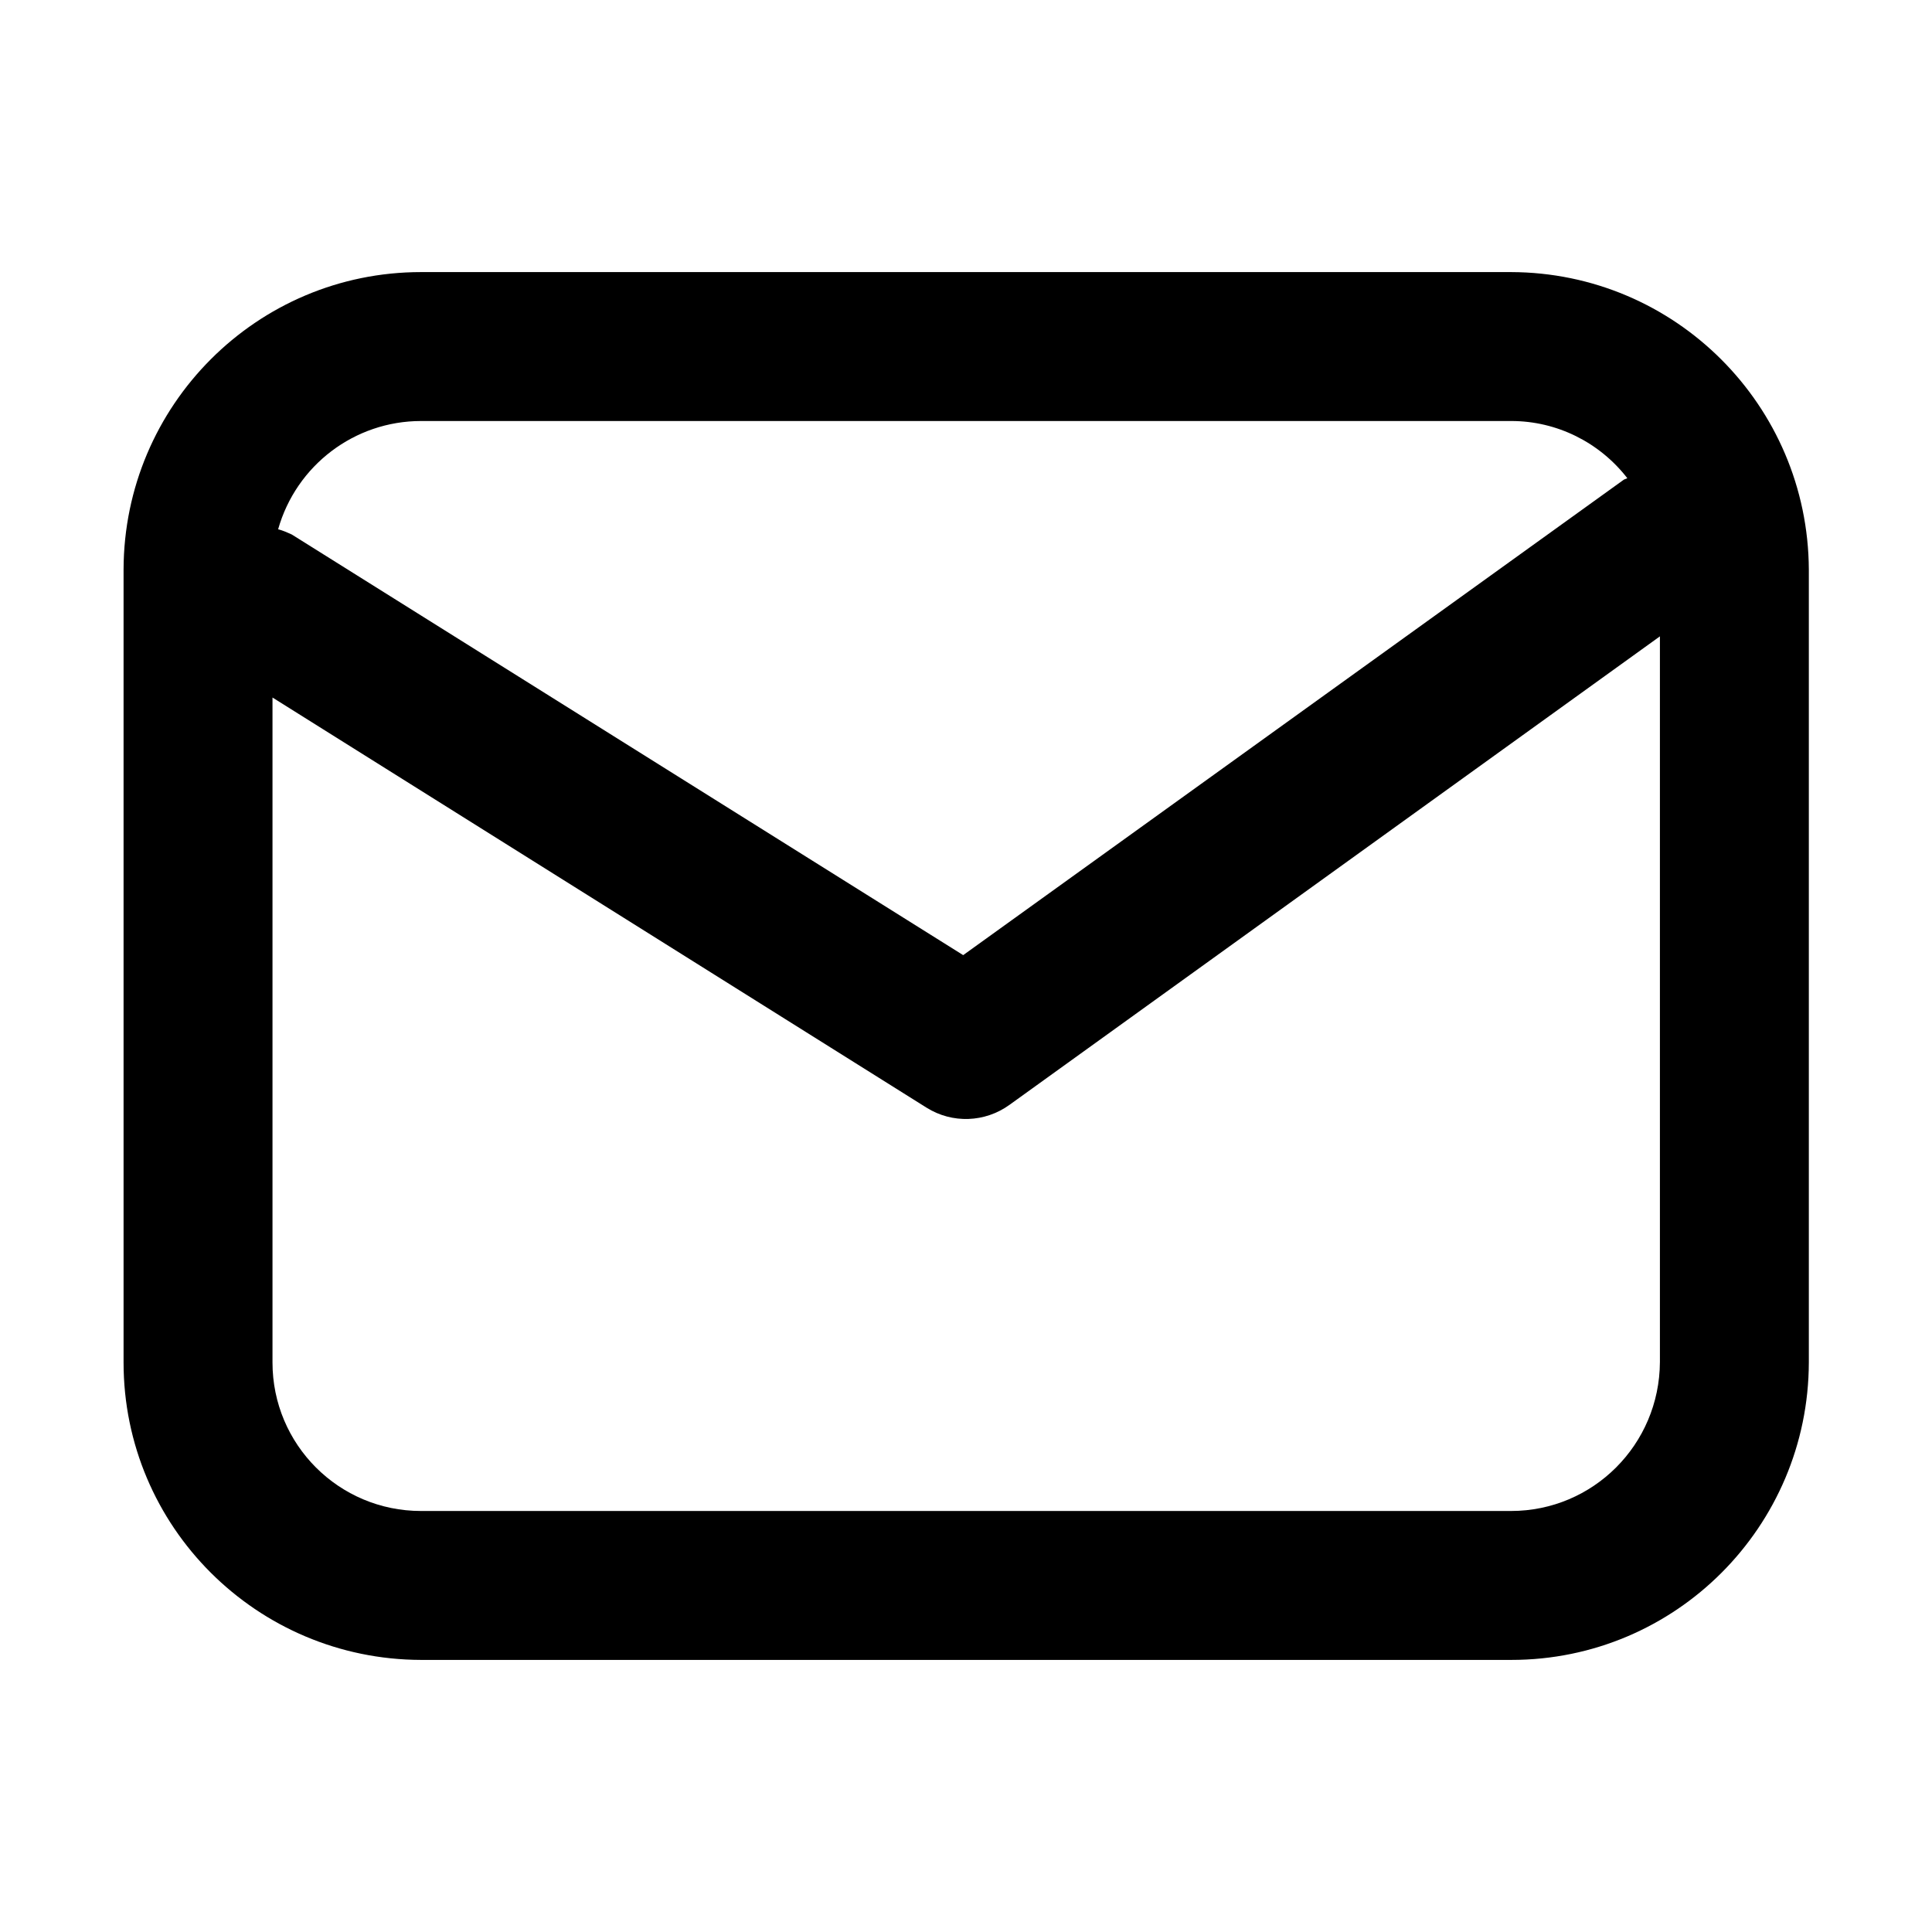
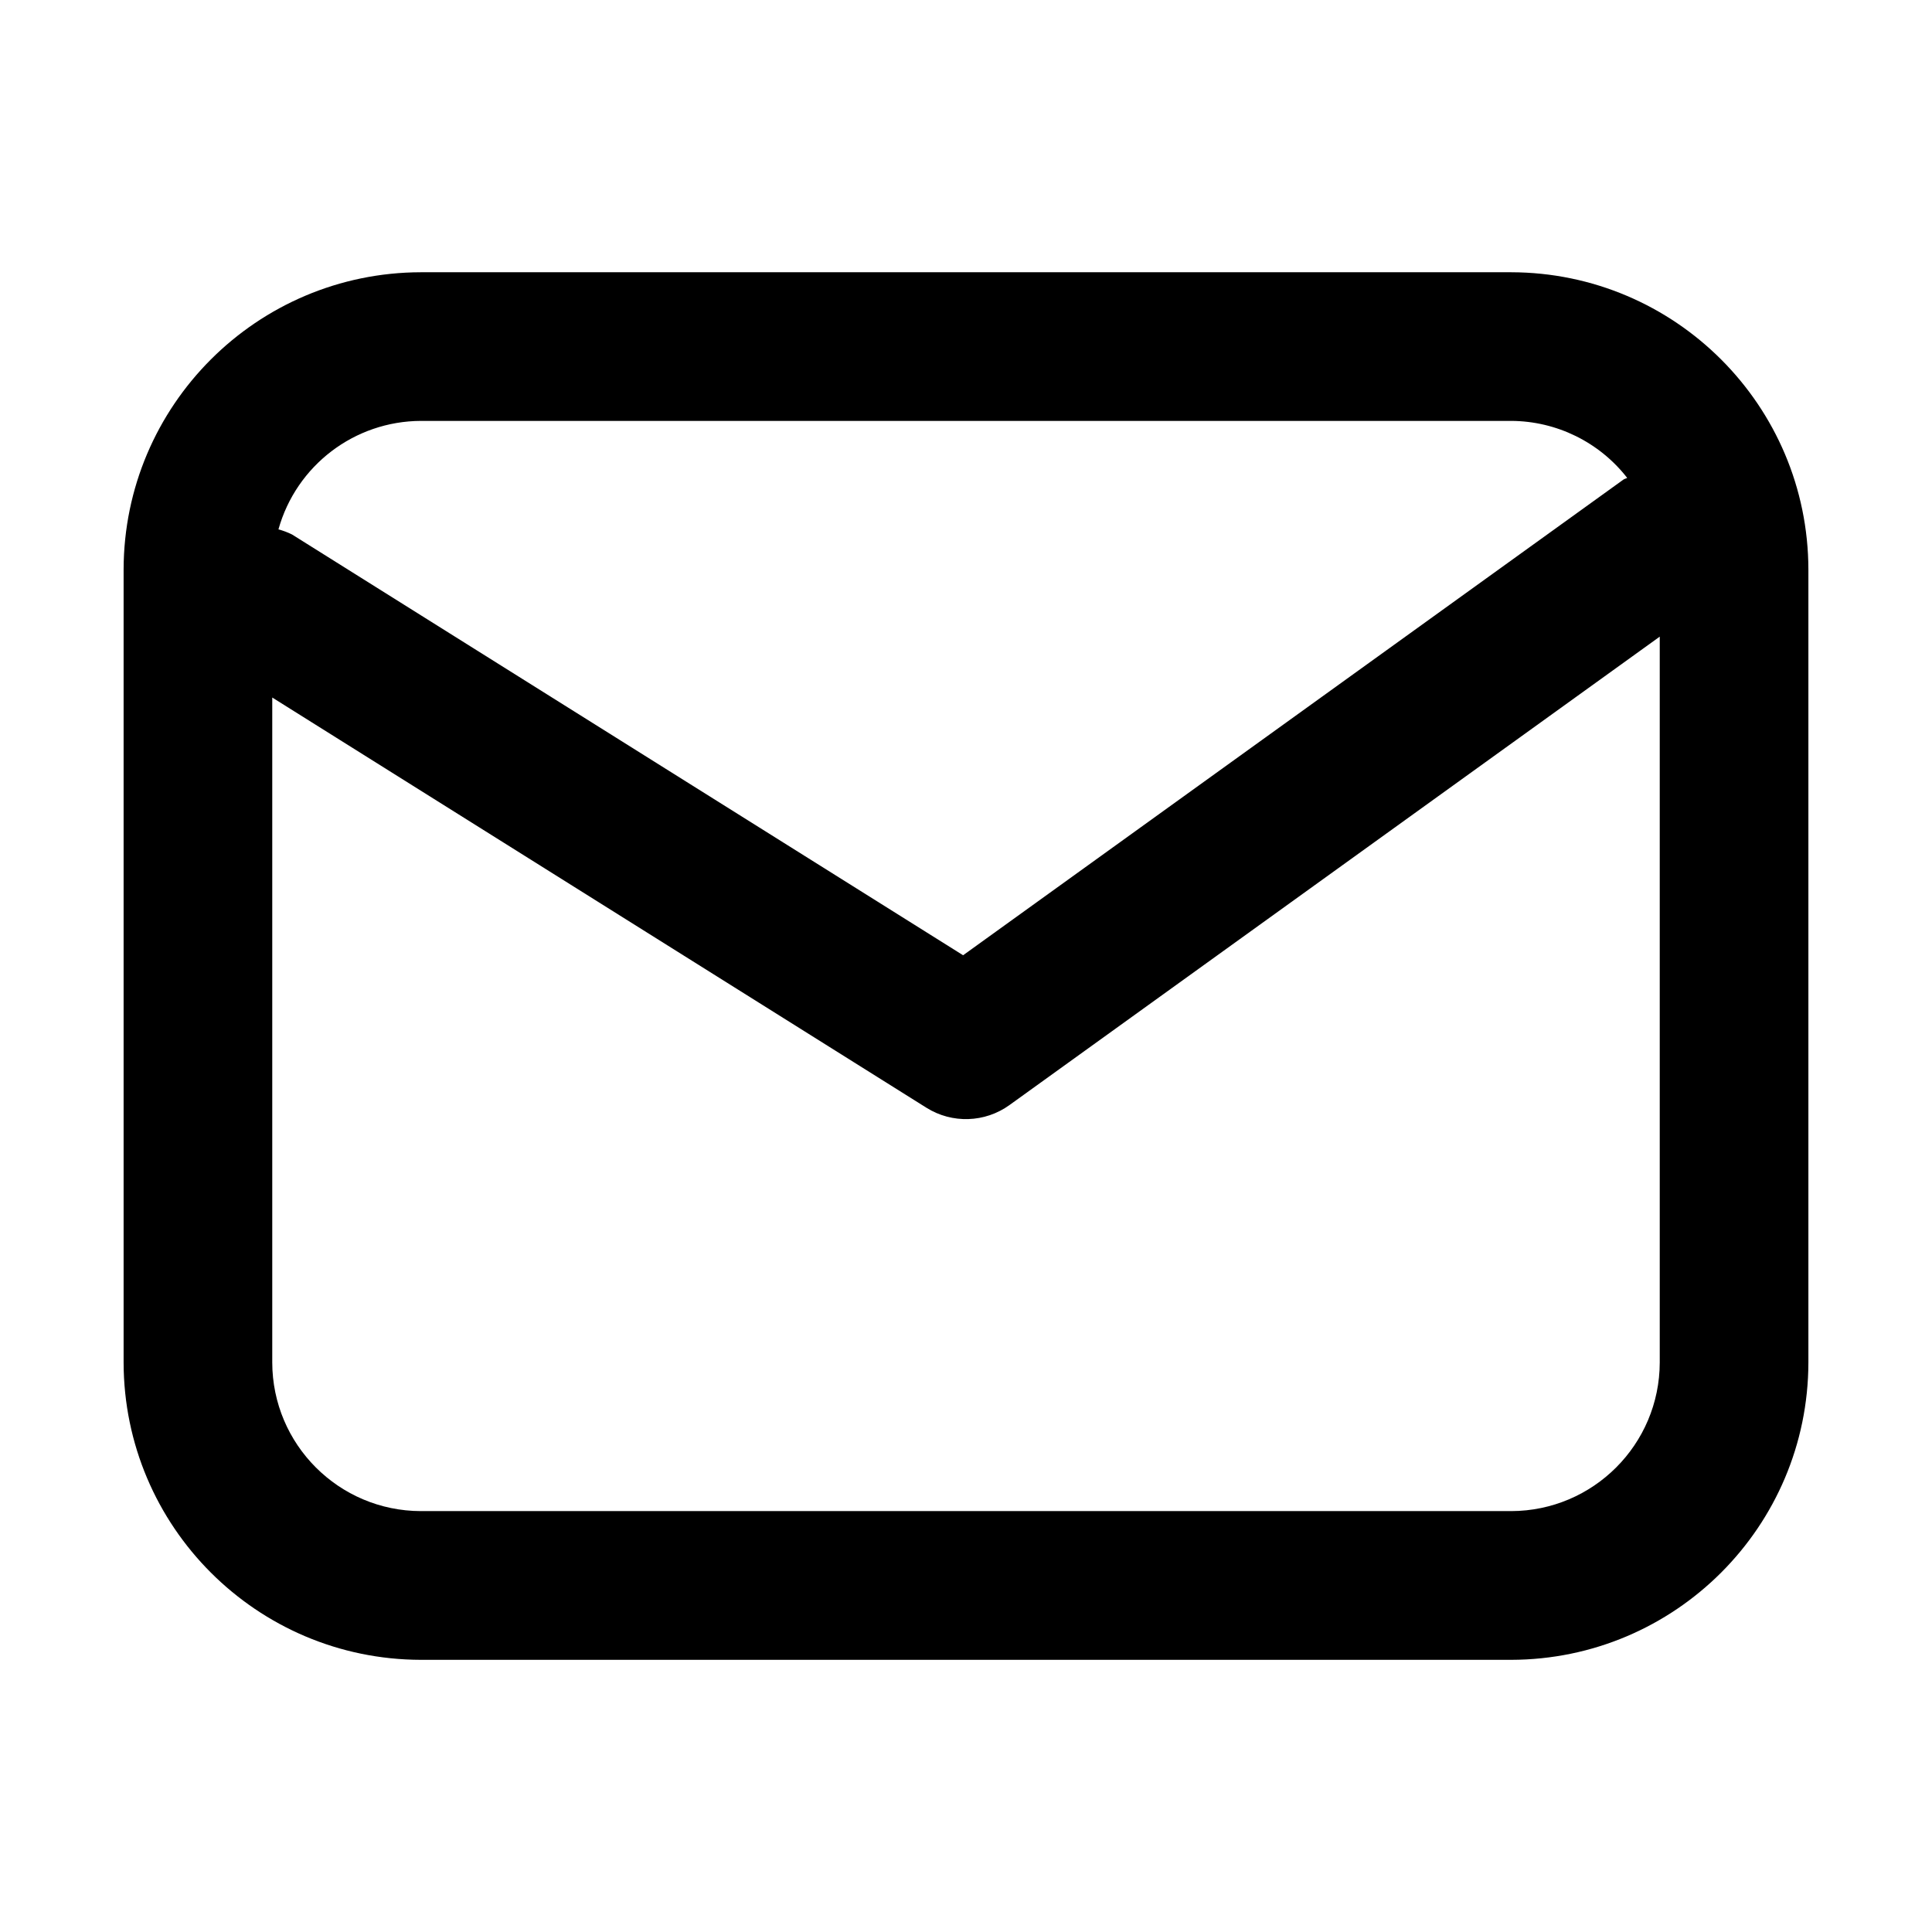
- <svg xmlns="http://www.w3.org/2000/svg" version="1.1" id="Calque_1" x="0px" y="0px" viewBox="0 0 480 480" style="enable-background:new 0 0 480 480;" xml:space="preserve">
-   <g>
-     <g id="ds44-icons">
-       <g id="mail">
-         <path d="M375.4,67.6H104.6c-40.8,0-73.8,33.1-73.9,73.9v197c0,40.8,33.1,73.8,73.9,73.9h270.9c40.8,0,73.8-33.1,73.9-73.9v-197     C449.2,100.7,416.2,67.7,375.4,67.6z M104.6,104.6h270.9c11.3,0,21.9,5.3,28.8,14.2c-0.3,0.2-0.6,0.2-0.9,0.4L239.3,237.3     L72.5,132.8c-1.1-0.5-2.2-1-3.4-1.3C73.6,115.6,88.1,104.6,104.6,104.6z M375.4,375.4H104.6c-20.4,0-36.9-16.5-36.9-36.9V173.3     l162.5,101.9c6.4,4,14.5,3.7,20.6-0.7l161.6-116.4v180.3C412.3,358.9,395.8,375.4,375.4,375.4z" />
-       </g>
-     </g>
+ <svg xmlns="http://www.w3.org/2000/svg" id="ds44-icons" viewBox="0 0 480 480">
+   <g id="mail">
+     <path d="M375.43,67.64H104.57a74,74,0,0,0-73.86,73.87v197a74,74,0,0,0,73.86,73.87H375.43a74,74,0,0,0,73.86-73.87v-197A74,74,0,0,0,375.43,67.64ZM104.57,104.57H375.43a36.73,36.73,0,0,1,28.84,14.16c-.29.18-.64.21-.93.42L239.28,237.33,72.55,132.79a18.33,18.33,0,0,0-3.37-1.27A36.89,36.89,0,0,1,104.57,104.57ZM375.43,375.43H104.57a37,37,0,0,1-36.93-36.94V173.3L230.19,275.23a18.49,18.49,0,0,0,20.61-.68L412.36,158.17V338.49A37,37,0,0,1,375.43,375.43Z" />
  </g>
</svg>
